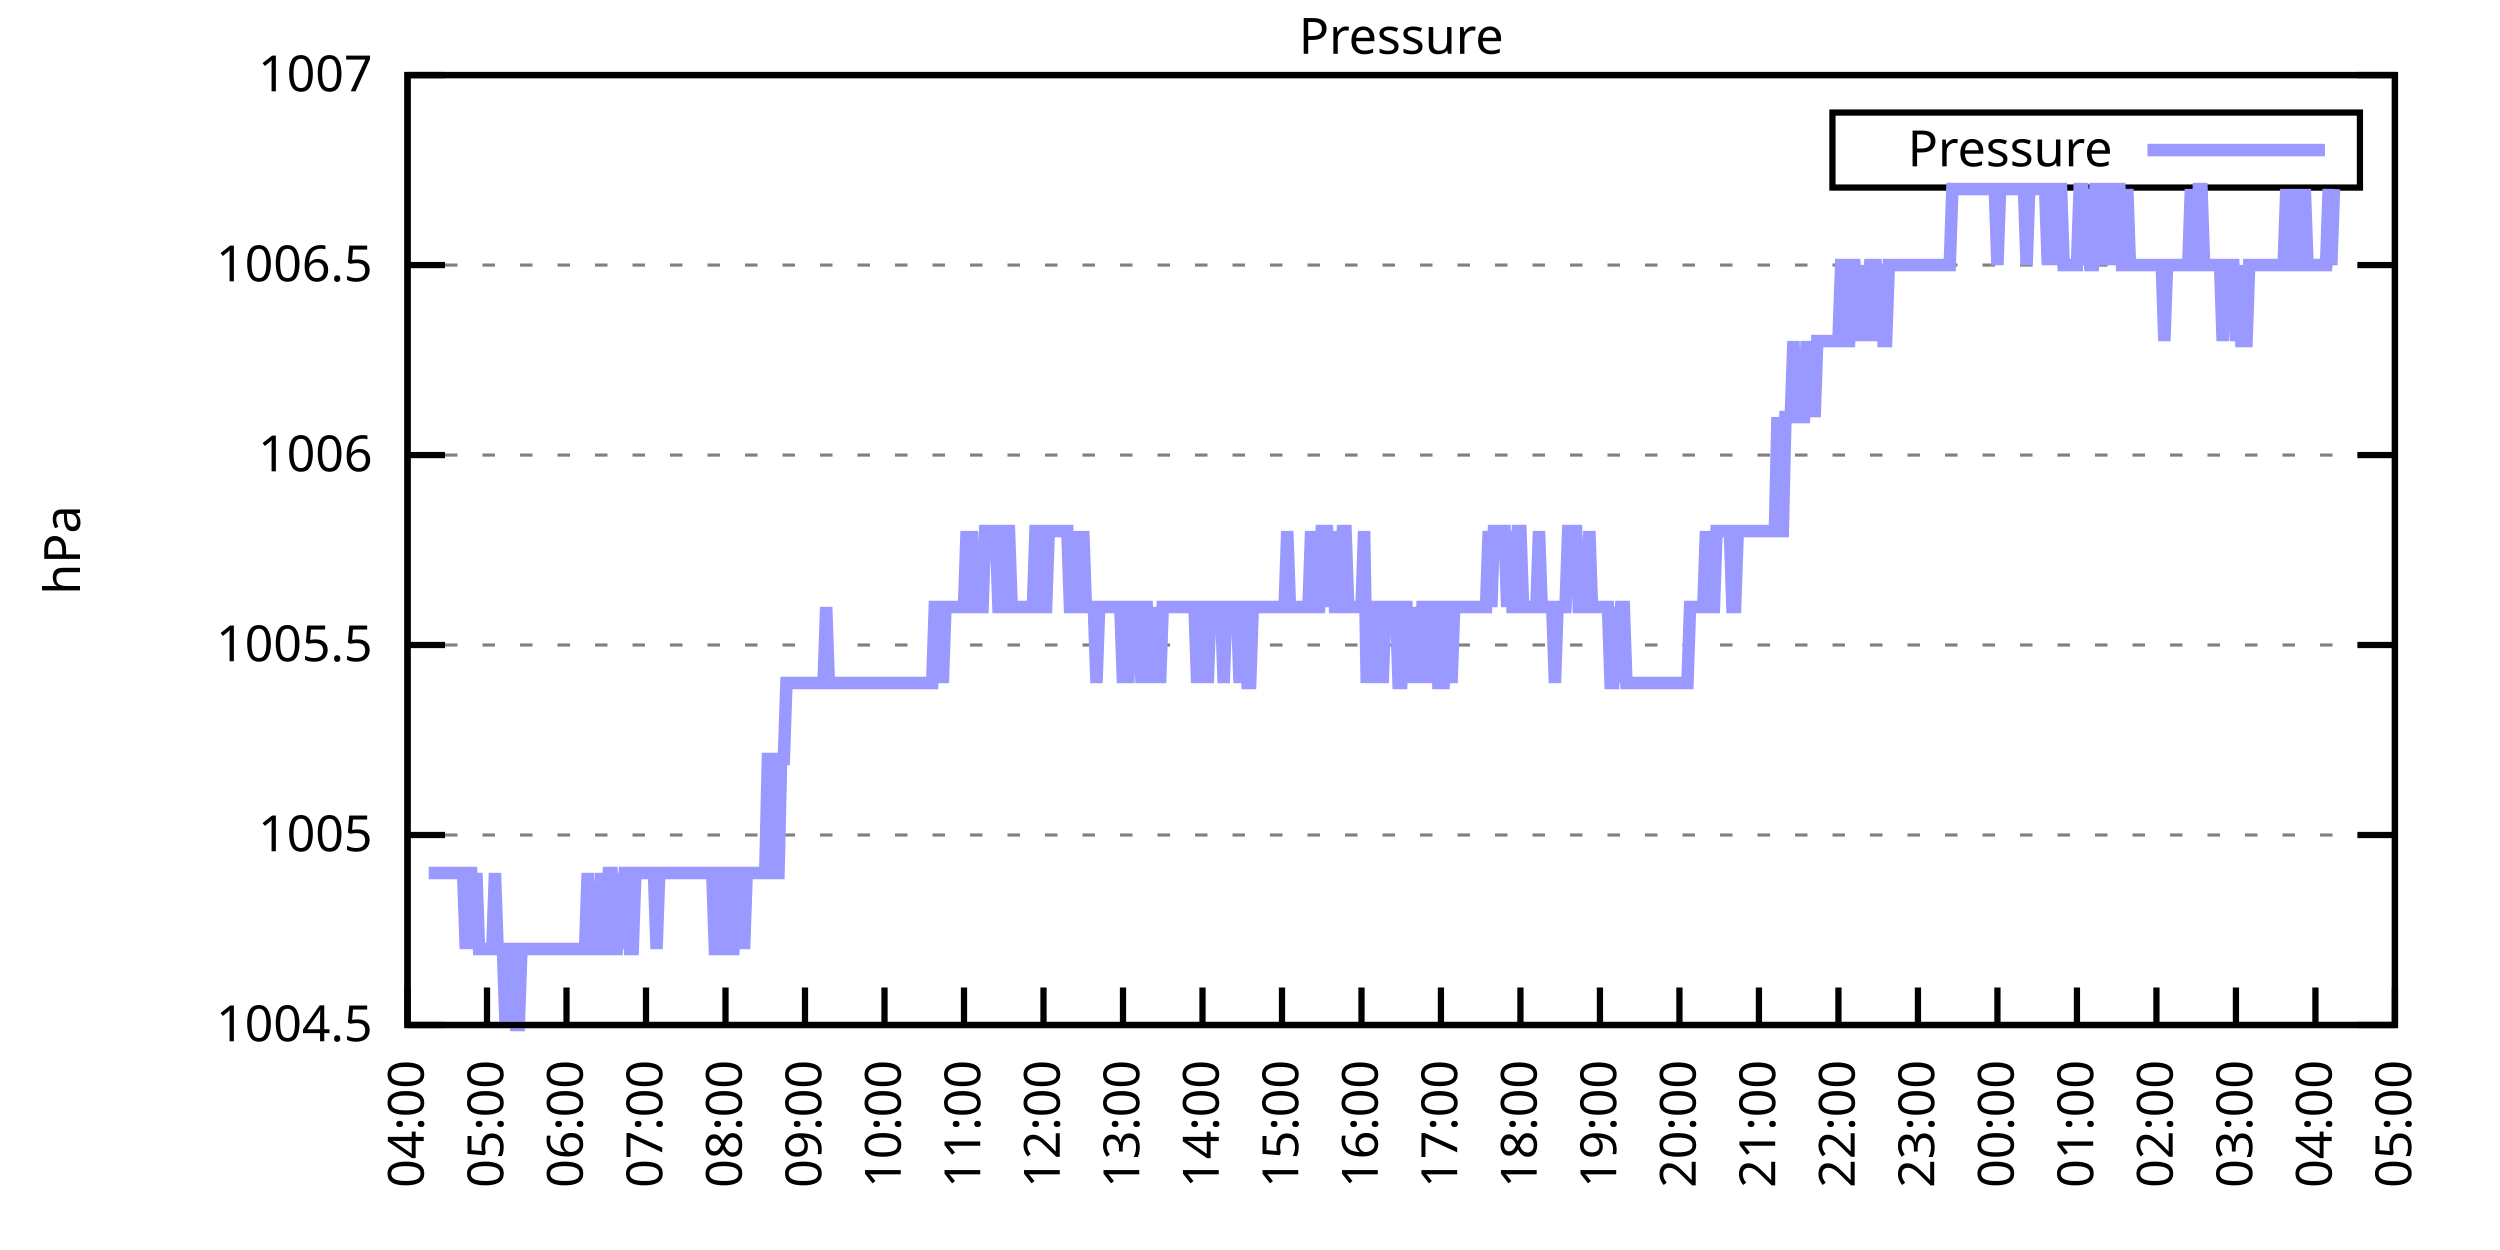
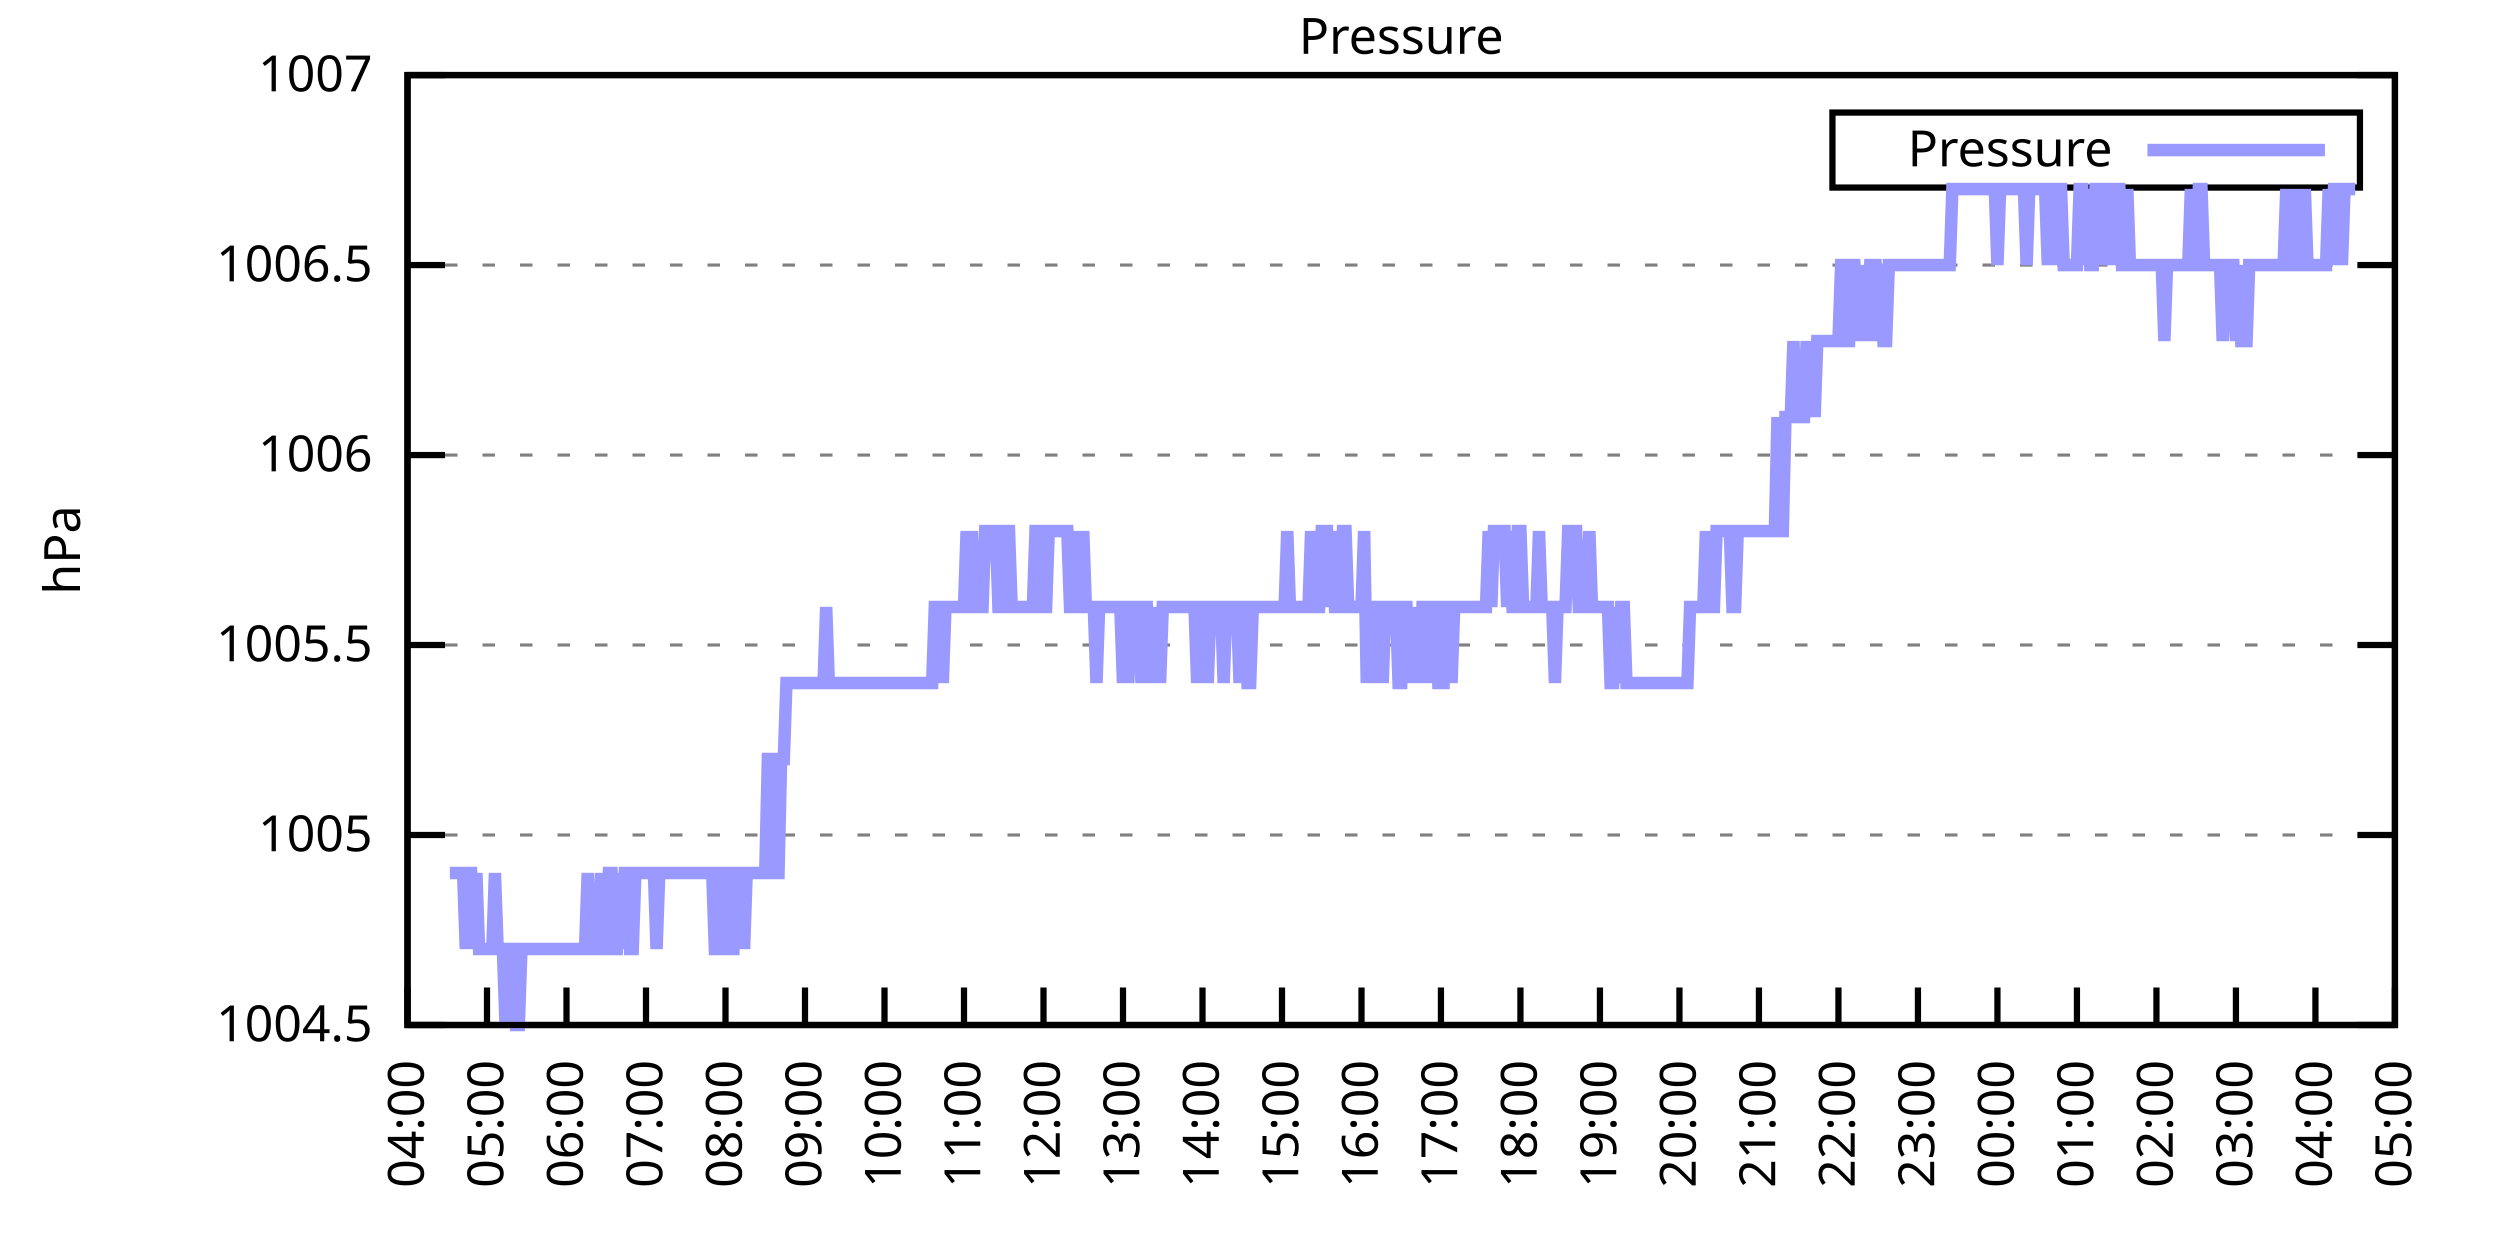
<svg xmlns="http://www.w3.org/2000/svg" xmlns:xlink="http://www.w3.org/1999/xlink" width="400" height="200" viewBox="0 0 400 200">
  <g id="gnuplot_canvas">
    <rect x="0" y="0" width="400" height="200" fill="none" />
    <defs>
      <circle id="gpDot" r="0.5" stroke-width="0.5" stroke="currentColor" />
      <path id="gpPt0" stroke-width="0.333" stroke="currentColor" d="M-1,0 h2 M0,-1 v2" />
      <path id="gpPt1" stroke-width="0.333" stroke="currentColor" d="M-1,-1 L1,1 M1,-1 L-1,1" />
      <path id="gpPt2" stroke-width="0.333" stroke="currentColor" d="M-1,0 L1,0 M0,-1 L0,1 M-1,-1 L1,1 M-1,1 L1,-1" />
      <rect id="gpPt3" stroke-width="0.333" stroke="currentColor" x="-1" y="-1" width="2" height="2" />
      <rect id="gpPt4" stroke-width="0.333" stroke="currentColor" fill="currentColor" x="-1" y="-1" width="2" height="2" />
      <circle id="gpPt5" stroke-width="0.333" stroke="currentColor" cx="0" cy="0" r="1" />
      <use xlink:href="#gpPt5" id="gpPt6" fill="currentColor" stroke="none" />
      <path id="gpPt7" stroke-width="0.333" stroke="currentColor" d="M0,-1.33 L-1.33,0.67 L1.33,0.67 z" />
      <use xlink:href="#gpPt7" id="gpPt8" fill="currentColor" stroke="none" />
      <use xlink:href="#gpPt7" id="gpPt9" stroke="currentColor" transform="rotate(180)" />
      <use xlink:href="#gpPt9" id="gpPt10" fill="currentColor" stroke="none" />
      <use xlink:href="#gpPt3" id="gpPt11" stroke="currentColor" transform="rotate(45)" />
      <use xlink:href="#gpPt11" id="gpPt12" fill="currentColor" stroke="none" />
      <path id="gpPt13" stroke-width="0.333" stroke="currentColor" d="M0,1.330 L1.265,0.411 L0.782,-1.067 L-0.782,-1.076 L-1.265,0.411 z" />
      <use xlink:href="#gpPt13" id="gpPt14" fill="currentColor" stroke="none" />
      <filter id="textbox" filterUnits="objectBoundingBox" x="0" y="0" height="1" width="1">
        <feFlood flood-color="white" flood-opacity="1" result="bgnd" />
        <feComposite in="SourceGraphic" in2="bgnd" operator="atop" />
      </filter>
      <filter id="greybox" filterUnits="objectBoundingBox" x="0" y="0" height="1" width="1">
        <feFlood flood-color="lightgrey" flood-opacity="1" result="grey" />
        <feComposite in="SourceGraphic" in2="grey" operator="atop" />
      </filter>
    </defs>
    <g fill="none" color="white" stroke="currentColor" stroke-width="1.00" stroke-linecap="butt" stroke-linejoin="miter">
</g>
    <g fill="none" color="black" stroke="currentColor" stroke-width="1.00" stroke-linecap="butt" stroke-linejoin="miter">
      <g stroke="none" shape-rendering="crispEdges">
        <polygon fill="rgb(255, 255, 255)" points="65.20,164.00 383.18,164.00 383.18,12.02 65.20,12.02 " />
      </g>
    </g>
    <g fill="none" color="black" stroke="currentColor" stroke-width="1.00" stroke-linecap="butt" stroke-linejoin="miter">
</g>
    <g fill="none" color="black" stroke="black" stroke-width="0.50" stroke-linecap="butt" stroke-linejoin="miter">
</g>
    <g fill="none" color="gray" stroke="currentColor" stroke-width="0.50" stroke-linecap="butt" stroke-linejoin="miter">
      <path stroke="gray" stroke-dasharray="2,4" class="gridline" d="M65.20,164.00 L383.19,164.00  " />
    </g>
    <g fill="none" color="gray" stroke="gray" stroke-width="1.00" stroke-linecap="butt" stroke-linejoin="miter">
</g>
    <g fill="none" color="black" stroke="currentColor" stroke-width="1.00" stroke-linecap="butt" stroke-linejoin="miter">
      <path stroke="black" d="M65.20,164.00 L71.20,164.00 M383.19,164.00 L377.19,164.00  " />
      <g transform="translate(59.60,166.60)" stroke="none" fill="black" font-family="Sans" font-size="8.00" text-anchor="end">
        <text>
          <tspan font-family="Sans"> 1004.5</tspan>
        </text>
      </g>
    </g>
    <g fill="none" color="black" stroke="currentColor" stroke-width="1.00" stroke-linecap="butt" stroke-linejoin="miter">
</g>
    <g fill="none" color="black" stroke="black" stroke-width="0.50" stroke-linecap="butt" stroke-linejoin="miter">
</g>
    <g fill="none" color="gray" stroke="currentColor" stroke-width="0.50" stroke-linecap="butt" stroke-linejoin="miter">
      <path stroke="gray" stroke-dasharray="2,4" class="gridline" d="M65.20,133.60 L383.19,133.60  " />
    </g>
    <g fill="none" color="gray" stroke="gray" stroke-width="1.00" stroke-linecap="butt" stroke-linejoin="miter">
</g>
    <g fill="none" color="black" stroke="currentColor" stroke-width="1.00" stroke-linecap="butt" stroke-linejoin="miter">
      <path stroke="black" d="M65.20,133.60 L71.20,133.60 M383.19,133.60 L377.19,133.60  " />
      <g transform="translate(59.60,136.20)" stroke="none" fill="black" font-family="Sans" font-size="8.00" text-anchor="end">
        <text>
          <tspan font-family="Sans"> 1005</tspan>
        </text>
      </g>
    </g>
    <g fill="none" color="black" stroke="currentColor" stroke-width="1.00" stroke-linecap="butt" stroke-linejoin="miter">
</g>
    <g fill="none" color="black" stroke="black" stroke-width="0.50" stroke-linecap="butt" stroke-linejoin="miter">
</g>
    <g fill="none" color="gray" stroke="currentColor" stroke-width="0.50" stroke-linecap="butt" stroke-linejoin="miter">
      <path stroke="gray" stroke-dasharray="2,4" class="gridline" d="M65.20,103.20 L383.19,103.20  " />
    </g>
    <g fill="none" color="gray" stroke="gray" stroke-width="1.00" stroke-linecap="butt" stroke-linejoin="miter">
</g>
    <g fill="none" color="black" stroke="currentColor" stroke-width="1.00" stroke-linecap="butt" stroke-linejoin="miter">
      <path stroke="black" d="M65.20,103.20 L71.20,103.20 M383.19,103.20 L377.19,103.20  " />
      <g transform="translate(59.60,105.80)" stroke="none" fill="black" font-family="Sans" font-size="8.00" text-anchor="end">
        <text>
          <tspan font-family="Sans"> 1005.5</tspan>
        </text>
      </g>
    </g>
    <g fill="none" color="black" stroke="currentColor" stroke-width="1.00" stroke-linecap="butt" stroke-linejoin="miter">
</g>
    <g fill="none" color="black" stroke="black" stroke-width="0.50" stroke-linecap="butt" stroke-linejoin="miter">
</g>
    <g fill="none" color="gray" stroke="currentColor" stroke-width="0.50" stroke-linecap="butt" stroke-linejoin="miter">
      <path stroke="gray" stroke-dasharray="2,4" class="gridline" d="M65.20,72.81 L383.19,72.81  " />
    </g>
    <g fill="none" color="gray" stroke="gray" stroke-width="1.00" stroke-linecap="butt" stroke-linejoin="miter">
</g>
    <g fill="none" color="black" stroke="currentColor" stroke-width="1.00" stroke-linecap="butt" stroke-linejoin="miter">
      <path stroke="black" d="M65.20,72.81 L71.20,72.81 M383.19,72.81 L377.19,72.81  " />
      <g transform="translate(59.60,75.41)" stroke="none" fill="black" font-family="Sans" font-size="8.00" text-anchor="end">
        <text>
          <tspan font-family="Sans"> 1006</tspan>
        </text>
      </g>
    </g>
    <g fill="none" color="black" stroke="currentColor" stroke-width="1.00" stroke-linecap="butt" stroke-linejoin="miter">
</g>
    <g fill="none" color="black" stroke="black" stroke-width="0.50" stroke-linecap="butt" stroke-linejoin="miter">
</g>
    <g fill="none" color="gray" stroke="currentColor" stroke-width="0.50" stroke-linecap="butt" stroke-linejoin="miter">
      <path stroke="gray" stroke-dasharray="2,4" class="gridline" d="M65.20,42.41 L383.19,42.41  " />
    </g>
    <g fill="none" color="gray" stroke="gray" stroke-width="1.00" stroke-linecap="butt" stroke-linejoin="miter">
</g>
    <g fill="none" color="black" stroke="currentColor" stroke-width="1.00" stroke-linecap="butt" stroke-linejoin="miter">
      <path stroke="black" d="M65.20,42.41 L71.20,42.41 M383.19,42.41 L377.19,42.41  " />
      <g transform="translate(59.60,45.01)" stroke="none" fill="black" font-family="Sans" font-size="8.00" text-anchor="end">
        <text>
          <tspan font-family="Sans"> 1006.5</tspan>
        </text>
      </g>
    </g>
    <g fill="none" color="black" stroke="currentColor" stroke-width="1.00" stroke-linecap="butt" stroke-linejoin="miter">
</g>
    <g fill="none" color="black" stroke="black" stroke-width="0.50" stroke-linecap="butt" stroke-linejoin="miter">
</g>
    <g fill="none" color="gray" stroke="currentColor" stroke-width="0.50" stroke-linecap="butt" stroke-linejoin="miter">
      <path stroke="gray" stroke-dasharray="2,4" class="gridline" d="M65.20,12.01 L383.19,12.01  " />
    </g>
    <g fill="none" color="gray" stroke="gray" stroke-width="1.00" stroke-linecap="butt" stroke-linejoin="miter">
</g>
    <g fill="none" color="black" stroke="currentColor" stroke-width="1.00" stroke-linecap="butt" stroke-linejoin="miter">
      <path stroke="black" d="M65.20,12.01 L71.20,12.01 M383.19,12.01 L377.19,12.01  " />
      <g transform="translate(59.60,14.61)" stroke="none" fill="black" font-family="Sans" font-size="8.00" text-anchor="end">
        <text>
          <tspan font-family="Sans"> 1007</tspan>
        </text>
      </g>
    </g>
    <g fill="none" color="black" stroke="currentColor" stroke-width="1.00" stroke-linecap="butt" stroke-linejoin="miter">
      <path stroke="black" d="M65.20,164.00 L65.20,158.00  " />
      <g transform="translate(67.80,169.60) rotate(270.00)" stroke="none" fill="black" font-family="Sans" font-size="8.00" text-anchor="end">
        <text>
          <tspan font-family="Sans">04:00</tspan>
        </text>
      </g>
    </g>
    <g fill="none" color="black" stroke="currentColor" stroke-width="1.00" stroke-linecap="butt" stroke-linejoin="miter">
      <path stroke="black" d="M77.92,164.00 L77.92,158.00  " />
      <g transform="translate(80.52,169.60) rotate(270.00)" stroke="none" fill="black" font-family="Sans" font-size="8.00" text-anchor="end">
        <text>
          <tspan font-family="Sans">05:00</tspan>
        </text>
      </g>
    </g>
    <g fill="none" color="black" stroke="currentColor" stroke-width="1.00" stroke-linecap="butt" stroke-linejoin="miter">
      <path stroke="black" d="M90.64,164.00 L90.64,158.00  " />
      <g transform="translate(93.24,169.60) rotate(270.00)" stroke="none" fill="black" font-family="Sans" font-size="8.00" text-anchor="end">
        <text>
          <tspan font-family="Sans">06:00</tspan>
        </text>
      </g>
    </g>
    <g fill="none" color="black" stroke="currentColor" stroke-width="1.00" stroke-linecap="butt" stroke-linejoin="miter">
      <path stroke="black" d="M103.36,164.00 L103.36,158.00  " />
      <g transform="translate(105.96,169.60) rotate(270.00)" stroke="none" fill="black" font-family="Sans" font-size="8.00" text-anchor="end">
        <text>
          <tspan font-family="Sans">07:00</tspan>
        </text>
      </g>
    </g>
    <g fill="none" color="black" stroke="currentColor" stroke-width="1.00" stroke-linecap="butt" stroke-linejoin="miter">
      <path stroke="black" d="M116.08,164.00 L116.08,158.00  " />
      <g transform="translate(118.68,169.60) rotate(270.00)" stroke="none" fill="black" font-family="Sans" font-size="8.00" text-anchor="end">
        <text>
          <tspan font-family="Sans">08:00</tspan>
        </text>
      </g>
    </g>
    <g fill="none" color="black" stroke="currentColor" stroke-width="1.00" stroke-linecap="butt" stroke-linejoin="miter">
      <path stroke="black" d="M128.80,164.00 L128.80,158.00  " />
      <g transform="translate(131.40,169.60) rotate(270.00)" stroke="none" fill="black" font-family="Sans" font-size="8.00" text-anchor="end">
        <text>
          <tspan font-family="Sans">09:00</tspan>
        </text>
      </g>
    </g>
    <g fill="none" color="black" stroke="currentColor" stroke-width="1.00" stroke-linecap="butt" stroke-linejoin="miter">
      <path stroke="black" d="M141.52,164.00 L141.52,158.00  " />
      <g transform="translate(144.12,169.60) rotate(270.00)" stroke="none" fill="black" font-family="Sans" font-size="8.00" text-anchor="end">
        <text>
          <tspan font-family="Sans">10:00</tspan>
        </text>
      </g>
    </g>
    <g fill="none" color="black" stroke="currentColor" stroke-width="1.00" stroke-linecap="butt" stroke-linejoin="miter">
      <path stroke="black" d="M154.24,164.00 L154.24,158.00  " />
      <g transform="translate(156.84,169.60) rotate(270.00)" stroke="none" fill="black" font-family="Sans" font-size="8.00" text-anchor="end">
        <text>
          <tspan font-family="Sans">11:00</tspan>
        </text>
      </g>
    </g>
    <g fill="none" color="black" stroke="currentColor" stroke-width="1.00" stroke-linecap="butt" stroke-linejoin="miter">
      <path stroke="black" d="M166.96,164.00 L166.96,158.00  " />
      <g transform="translate(169.56,169.60) rotate(270.00)" stroke="none" fill="black" font-family="Sans" font-size="8.00" text-anchor="end">
        <text>
          <tspan font-family="Sans">12:00</tspan>
        </text>
      </g>
    </g>
    <g fill="none" color="black" stroke="currentColor" stroke-width="1.00" stroke-linecap="butt" stroke-linejoin="miter">
      <path stroke="black" d="M179.68,164.00 L179.68,158.00  " />
      <g transform="translate(182.28,169.60) rotate(270.00)" stroke="none" fill="black" font-family="Sans" font-size="8.00" text-anchor="end">
        <text>
          <tspan font-family="Sans">13:00</tspan>
        </text>
      </g>
    </g>
    <g fill="none" color="black" stroke="currentColor" stroke-width="1.00" stroke-linecap="butt" stroke-linejoin="miter">
      <path stroke="black" d="M192.40,164.00 L192.40,158.00  " />
      <g transform="translate(195.00,169.60) rotate(270.00)" stroke="none" fill="black" font-family="Sans" font-size="8.00" text-anchor="end">
        <text>
          <tspan font-family="Sans">14:00</tspan>
        </text>
      </g>
    </g>
    <g fill="none" color="black" stroke="currentColor" stroke-width="1.00" stroke-linecap="butt" stroke-linejoin="miter">
      <path stroke="black" d="M205.12,164.00 L205.12,158.00  " />
      <g transform="translate(207.72,169.60) rotate(270.00)" stroke="none" fill="black" font-family="Sans" font-size="8.00" text-anchor="end">
        <text>
          <tspan font-family="Sans">15:00</tspan>
        </text>
      </g>
    </g>
    <g fill="none" color="black" stroke="currentColor" stroke-width="1.00" stroke-linecap="butt" stroke-linejoin="miter">
      <path stroke="black" d="M217.84,164.00 L217.84,158.00  " />
      <g transform="translate(220.44,169.60) rotate(270.00)" stroke="none" fill="black" font-family="Sans" font-size="8.00" text-anchor="end">
        <text>
          <tspan font-family="Sans">16:00</tspan>
        </text>
      </g>
    </g>
    <g fill="none" color="black" stroke="currentColor" stroke-width="1.00" stroke-linecap="butt" stroke-linejoin="miter">
      <path stroke="black" d="M230.55,164.00 L230.55,158.00  " />
      <g transform="translate(233.15,169.60) rotate(270.00)" stroke="none" fill="black" font-family="Sans" font-size="8.00" text-anchor="end">
        <text>
          <tspan font-family="Sans">17:00</tspan>
        </text>
      </g>
    </g>
    <g fill="none" color="black" stroke="currentColor" stroke-width="1.00" stroke-linecap="butt" stroke-linejoin="miter">
      <path stroke="black" d="M243.27,164.00 L243.27,158.00  " />
      <g transform="translate(245.87,169.60) rotate(270.00)" stroke="none" fill="black" font-family="Sans" font-size="8.00" text-anchor="end">
        <text>
          <tspan font-family="Sans">18:00</tspan>
        </text>
      </g>
    </g>
    <g fill="none" color="black" stroke="currentColor" stroke-width="1.00" stroke-linecap="butt" stroke-linejoin="miter">
      <path stroke="black" d="M255.99,164.00 L255.99,158.00  " />
      <g transform="translate(258.59,169.60) rotate(270.00)" stroke="none" fill="black" font-family="Sans" font-size="8.00" text-anchor="end">
        <text>
          <tspan font-family="Sans">19:00</tspan>
        </text>
      </g>
    </g>
    <g fill="none" color="black" stroke="currentColor" stroke-width="1.00" stroke-linecap="butt" stroke-linejoin="miter">
      <path stroke="black" d="M268.71,164.00 L268.71,158.00  " />
      <g transform="translate(271.31,169.60) rotate(270.00)" stroke="none" fill="black" font-family="Sans" font-size="8.00" text-anchor="end">
        <text>
          <tspan font-family="Sans">20:00</tspan>
        </text>
      </g>
    </g>
    <g fill="none" color="black" stroke="currentColor" stroke-width="1.00" stroke-linecap="butt" stroke-linejoin="miter">
      <path stroke="black" d="M281.43,164.00 L281.43,158.00  " />
      <g transform="translate(284.03,169.60) rotate(270.00)" stroke="none" fill="black" font-family="Sans" font-size="8.00" text-anchor="end">
        <text>
          <tspan font-family="Sans">21:00</tspan>
        </text>
      </g>
    </g>
    <g fill="none" color="black" stroke="currentColor" stroke-width="1.00" stroke-linecap="butt" stroke-linejoin="miter">
      <path stroke="black" d="M294.15,164.00 L294.15,158.00  " />
      <g transform="translate(296.75,169.60) rotate(270.00)" stroke="none" fill="black" font-family="Sans" font-size="8.00" text-anchor="end">
        <text>
          <tspan font-family="Sans">22:00</tspan>
        </text>
      </g>
    </g>
    <g fill="none" color="black" stroke="currentColor" stroke-width="1.00" stroke-linecap="butt" stroke-linejoin="miter">
      <path stroke="black" d="M306.87,164.00 L306.87,158.00  " />
      <g transform="translate(309.47,169.60) rotate(270.00)" stroke="none" fill="black" font-family="Sans" font-size="8.00" text-anchor="end">
        <text>
          <tspan font-family="Sans">23:00</tspan>
        </text>
      </g>
    </g>
    <g fill="none" color="black" stroke="currentColor" stroke-width="1.00" stroke-linecap="butt" stroke-linejoin="miter">
      <path stroke="black" d="M319.59,164.00 L319.59,158.00  " />
      <g transform="translate(322.19,169.60) rotate(270.00)" stroke="none" fill="black" font-family="Sans" font-size="8.00" text-anchor="end">
        <text>
          <tspan font-family="Sans">00:00</tspan>
        </text>
      </g>
    </g>
    <g fill="none" color="black" stroke="currentColor" stroke-width="1.00" stroke-linecap="butt" stroke-linejoin="miter">
      <path stroke="black" d="M332.31,164.00 L332.31,158.00  " />
      <g transform="translate(334.91,169.60) rotate(270.00)" stroke="none" fill="black" font-family="Sans" font-size="8.00" text-anchor="end">
        <text>
          <tspan font-family="Sans">01:00</tspan>
        </text>
      </g>
    </g>
    <g fill="none" color="black" stroke="currentColor" stroke-width="1.00" stroke-linecap="butt" stroke-linejoin="miter">
      <path stroke="black" d="M345.03,164.00 L345.03,158.00  " />
      <g transform="translate(347.63,169.60) rotate(270.00)" stroke="none" fill="black" font-family="Sans" font-size="8.00" text-anchor="end">
        <text>
          <tspan font-family="Sans">02:00</tspan>
        </text>
      </g>
    </g>
    <g fill="none" color="black" stroke="currentColor" stroke-width="1.00" stroke-linecap="butt" stroke-linejoin="miter">
      <path stroke="black" d="M357.75,164.00 L357.75,158.00  " />
      <g transform="translate(360.35,169.60) rotate(270.00)" stroke="none" fill="black" font-family="Sans" font-size="8.00" text-anchor="end">
        <text>
          <tspan font-family="Sans">03:00</tspan>
        </text>
      </g>
    </g>
    <g fill="none" color="black" stroke="currentColor" stroke-width="1.00" stroke-linecap="butt" stroke-linejoin="miter">
      <path stroke="black" d="M370.47,164.00 L370.47,158.00  " />
      <g transform="translate(373.07,169.60) rotate(270.00)" stroke="none" fill="black" font-family="Sans" font-size="8.00" text-anchor="end">
        <text>
          <tspan font-family="Sans">04:00</tspan>
        </text>
      </g>
    </g>
    <g fill="none" color="black" stroke="currentColor" stroke-width="1.00" stroke-linecap="butt" stroke-linejoin="miter">
      <path stroke="black" d="M383.19,164.00 L383.19,158.00  " />
      <g transform="translate(385.79,169.60) rotate(270.00)" stroke="none" fill="black" font-family="Sans" font-size="8.00" text-anchor="end">
        <text>
          <tspan font-family="Sans">05:00</tspan>
        </text>
      </g>
    </g>
    <g fill="none" color="black" stroke="currentColor" stroke-width="1.00" stroke-linecap="butt" stroke-linejoin="miter">
</g>
    <g fill="none" color="black" stroke="currentColor" stroke-width="1.00" stroke-linecap="butt" stroke-linejoin="miter">
      <path stroke="black" d="M65.20,12.01 L65.20,164.00 L383.19,164.00 L383.19,12.01 L65.20,12.01 Z  " />
    </g>
    <g fill="none" color="black" stroke="currentColor" stroke-width="1.00" stroke-linecap="butt" stroke-linejoin="miter">
</g>
    <g fill="none" color="black" stroke="currentColor" stroke-width="1.00" stroke-linecap="butt" stroke-linejoin="miter">
      <path stroke="black" d="M293.19,30.01 L293.19,18.01 L377.59,18.01 L377.59,30.01 L293.19,30.01 Z  " />
    </g>
    <g id="Pressure_plot_1">
      <g fill="none" color="white" stroke="black" stroke-width="2.00" stroke-linecap="butt" stroke-linejoin="miter">
</g>
      <g fill="none" color="black" stroke="currentColor" stroke-width="2.00" stroke-linecap="butt" stroke-linejoin="miter">
        <g transform="translate(337.99,26.61)" stroke="none" fill="black" font-family="Sans" font-size="8.00" text-anchor="end">
          <text>
            <tspan font-family="Sans">Pressure</tspan>
          </text>
        </g>
      </g>
      <g fill="none" color="black" stroke="currentColor" stroke-width="2.00" stroke-linecap="butt" stroke-linejoin="miter">
-         <path stroke="rgb(153, 153, 255)" d="M343.59,24.01 L371.99,24.01 M68.59,139.68 L69.02,139.68 L69.44,139.68 L69.86,139.68 L70.29,139.68 L70.71,139.68   L71.14,139.68 L71.56,139.68 L71.98,139.68 L72.41,139.68 L72.83,139.68 L73.26,139.68 L73.68,139.68 L74.10,139.68   L74.53,151.84 L74.95,139.68 L75.38,139.68 L75.80,151.84 L76.22,139.68 L76.65,151.84 L77.07,151.84 L77.50,151.84   L77.92,151.84 L78.34,151.84 L78.77,151.84 L79.19,139.68 L79.62,151.84 L80.04,151.84 L80.46,151.84 L80.89,164.00   L81.31,151.84 L81.74,151.84 L82.16,151.84 L82.58,164.00 L83.01,164.00 L83.43,151.84 L83.86,151.84 L84.28,151.84   L84.70,151.84 L85.13,151.84 L85.55,151.84 L85.98,151.84 L86.40,151.84 L86.82,151.84 L87.25,151.84 L87.67,151.84   L88.10,151.84 L88.52,151.84 L88.94,151.84 L89.37,151.84 L89.79,151.84 L90.22,151.84 L90.64,151.84 L91.06,151.84   L91.49,151.84 L91.91,151.84 L92.34,151.84 L92.76,151.84 L93.18,151.84 L93.61,151.84 L94.03,139.68 L94.46,151.84   L94.88,151.84 L95.30,151.84 L95.73,151.84 L96.15,139.68 L96.58,151.84 L97.00,151.84 L97.42,139.68 L97.85,139.68   L98.27,151.84 L98.69,151.84 L99.12,139.68 L99.54,151.84 L99.97,139.68 L100.39,139.68 L100.81,151.84 L101.24,151.84   L101.66,139.68 L102.09,139.68 L102.51,139.68 L102.93,139.68 L103.36,139.68 L103.78,139.68 L104.21,139.68 L104.63,139.68   L105.05,151.84 L105.48,139.68 L105.90,139.68 L106.33,139.68 L106.75,139.68 L107.17,139.68 L107.60,139.68 L108.02,139.68   L108.45,139.68 L108.87,139.68 L109.29,139.68 L109.72,139.68 L110.14,139.68 L110.57,139.68 L110.99,139.68 L111.41,139.68   L111.84,139.68 L112.26,139.68 L112.69,139.68 L113.11,139.68 L113.53,139.68 L113.96,139.68 L114.38,151.84 L114.81,151.84   L115.23,151.84 L115.65,139.68 L116.08,139.68 L116.50,139.68 L116.93,151.84 L117.35,151.84 L117.77,139.68 L118.20,139.68   L118.62,139.68 L119.05,151.84 L119.47,139.68 L119.89,139.68 L120.32,139.68 L120.74,139.68 L121.17,139.68 L121.59,139.68   L122.01,139.68 L122.44,139.68 L122.86,121.44 L123.29,121.44 L123.71,139.68 L124.13,139.68 L124.56,139.68 L124.98,121.44   L125.41,121.44 L125.83,109.28 L126.25,109.28 L126.68,109.28 L127.10,109.28 L127.53,109.28 L127.95,109.28 L128.37,109.28   L128.80,109.28 L129.22,109.28 L129.65,109.28 L130.07,109.28 L130.49,109.28 L130.92,109.28 L131.34,109.28 L131.77,109.28   L132.19,97.12 L132.61,109.28 L133.04,109.28 L133.46,109.28 L133.89,109.28 L134.31,109.28 L134.73,109.28 L135.16,109.28   L135.58,109.28 L136.01,109.28 L136.43,109.28 L136.85,109.28 L137.28,109.28 L137.70,109.28 L138.13,109.28 L138.55,109.28   L138.97,109.28 L139.40,109.28 L139.82,109.28 L140.25,109.28 L140.67,109.28 L141.09,109.28 L141.52,109.28 L142.37,109.28   L142.79,109.28 L143.21,109.28 L143.64,109.28 L144.06,109.28 L144.49,109.28 L144.91,109.28 L145.33,109.28 L145.76,109.28   L146.18,109.28 L146.61,109.28 L147.03,109.28 L147.45,109.28 L147.88,109.28 L148.30,109.28 L148.73,109.28 L149.15,109.28   L149.57,97.12 L150.00,97.12 L150.42,97.12 L150.85,109.28 L151.27,97.12 L151.69,97.12 L152.12,97.12 L152.54,97.12   L152.97,97.12 L153.39,97.12 L153.81,97.12 L154.24,97.12 L154.66,84.97 L155.09,97.12 L155.51,84.97 L155.93,97.12   L156.36,97.12 L156.78,97.12 L157.21,97.12 L157.63,84.97 L158.05,84.97 L158.48,84.97 L158.90,84.97 L159.33,84.97   L159.75,97.12 L160.17,97.12 L160.60,84.97 L161.02,84.97 L161.44,84.97 L161.87,97.12 L162.29,97.12 L162.72,97.12   L163.14,97.12 L163.56,97.12 L163.99,97.12 L164.41,97.12 L164.84,97.12 L165.26,97.12 L165.68,84.97 L166.11,84.97   L166.53,97.12 L166.96,97.12 L167.38,97.12 L167.80,84.97 L168.23,84.97 L168.65,84.97 L169.08,84.97 L169.50,84.97   L169.92,84.97 L170.35,84.97 L170.77,84.97 L171.20,97.12 L171.62,97.12 L172.04,97.12 L172.47,84.97 L172.89,97.12   L173.32,84.97 L173.74,97.12 L174.16,97.12 L174.59,97.12 L175.01,97.12 L175.44,109.28 L175.86,97.12 L176.28,97.12   L176.71,97.12 L177.13,97.12 L177.56,97.12 L177.98,97.12 L178.40,97.12 L178.83,97.12 L179.25,97.12 L179.68,109.28   L180.10,97.12 L180.52,109.28 L180.95,97.12 L181.37,97.12 L181.80,97.12 L182.22,97.12 L182.64,109.28 L183.07,97.12   L183.49,97.12 L183.92,109.28 L184.34,97.12 L184.76,109.28 L185.19,97.12 L185.61,109.28 L186.04,97.12 L186.46,97.12   L186.88,97.12 L187.31,97.12 L187.73,97.12 L188.16,97.12 L188.58,97.12 L189.00,97.12 L189.43,97.12 L189.85,97.12   L190.28,97.12 L190.70,97.12 L191.12,97.12 L191.55,109.28 L191.97,97.12 L192.40,97.12 L192.82,97.12 L193.24,109.28   L193.67,97.12 L194.09,97.12 L194.52,97.12 L194.94,97.12 L195.36,97.12 L195.79,109.28 L196.21,97.12 L196.64,97.12   L197.06,97.12 L197.48,97.12 L197.91,97.12 L198.33,109.28 L198.76,97.12 L199.18,97.12 L199.60,109.28 L200.03,109.28   L200.45,97.12 L200.88,97.12 L201.30,97.12 L201.72,97.12 L202.15,97.12 L202.57,97.12 L203.00,97.12 L203.42,97.12   L203.84,97.12 L204.27,97.12 L204.69,97.12 L205.12,97.12 L205.54,97.12 L205.96,84.97 L206.39,97.12 L206.81,97.12   L207.24,97.12 L207.66,97.12 L208.08,97.12 L208.51,97.12 L208.93,97.12 L209.36,97.12 L209.78,84.97 L210.20,97.12   L210.63,97.12 L211.05,97.12 L211.48,84.97 L211.90,84.97 L212.32,84.97 L212.75,97.12 L213.17,84.97 L213.60,97.12   L214.02,97.12 L214.44,97.12 L214.87,84.97 L215.29,84.97 L215.72,97.12 L216.14,97.12 L216.56,97.12 L216.99,97.12   L217.41,97.12 L217.84,97.12 L218.26,84.97 L218.68,109.28 L219.11,97.12 L219.53,109.28 L219.96,97.12 L220.38,97.12   L220.80,97.12 L221.23,109.28 L221.65,97.12 L222.08,97.12 L222.50,97.12 L222.92,97.12 L223.35,97.12 L223.77,109.28   L224.20,109.28 L224.62,97.12 L225.04,97.12 L225.47,109.28 L225.89,97.12 L226.31,109.28 L226.74,97.12 L227.16,109.28   L227.59,97.12 L228.01,97.12 L228.43,97.12 L228.86,109.28 L229.28,97.12 L229.71,97.12 L230.13,109.28 L230.55,109.28   L230.98,109.28 L231.40,97.12 L231.83,97.12 L232.25,109.28 L232.67,97.12 L233.10,97.12 L233.52,97.12 L233.95,97.12   L234.37,97.12 L234.79,97.12 L235.22,97.12 L235.64,97.12 L236.07,97.12 L236.49,97.12 L236.91,97.12 L237.34,97.12   L237.76,97.12 L238.19,84.97 L238.61,97.12 L239.03,84.97 L239.46,84.97 L239.88,84.97 L240.31,84.97 L240.73,84.97   L241.15,97.12 L241.58,84.97 L242.00,97.12 L242.43,97.12 L242.85,84.97 L243.27,84.97 L243.70,97.12 L244.12,97.12   L244.55,97.12 L244.97,97.12 L245.39,97.12 L245.82,97.12 L246.24,84.97 L246.67,97.12 L247.09,97.12 L247.51,97.12   L247.94,97.12 L248.36,97.12 L248.79,109.28 L249.21,97.12 L249.63,97.12 L250.06,97.12 L250.48,97.12 L250.91,84.97   L251.33,84.97 L251.75,84.97 L252.18,84.97 L252.60,97.12 L253.03,97.12 L253.45,97.12 L253.87,97.12 L254.30,84.97   L254.72,97.12 L255.15,97.12 L255.57,97.12 L255.99,97.12 L256.42,97.12 L256.84,97.12 L257.27,97.12 L257.69,109.28   L258.11,109.28 L258.54,97.12 L258.96,109.28 L259.39,97.12 L259.81,97.12 L260.23,109.28 L260.66,109.28 L261.08,109.28   L261.51,109.28 L261.93,109.28 L262.35,109.28 L262.78,109.28 L263.20,109.28 L263.63,109.28 L264.05,109.28 L264.47,109.28   L264.90,109.28 L265.32,109.28 L265.75,109.28 L266.17,109.28 L266.59,109.28 L267.02,109.28 L267.44,109.28 L267.87,109.28   L268.29,109.28 L268.71,109.28 L269.14,109.28 L269.56,109.28 L269.99,109.28 L270.41,97.12 L270.83,97.12 L271.26,97.12   L271.68,97.12 L272.11,97.12 L272.53,97.12 L272.95,84.97 L273.38,97.12 L273.80,97.12 L274.23,97.12 L274.65,84.97   L275.07,84.97 L275.50,84.97 L275.92,84.97 L276.35,84.97 L276.77,84.97 L277.19,97.12 L277.62,97.12 L278.04,84.97   L278.47,84.97 L278.89,84.97 L279.31,84.97 L279.74,84.97 L280.16,84.97 L280.59,84.97 L281.01,84.97 L281.43,84.97   L281.86,84.97 L282.28,84.97 L282.71,84.97 L283.13,84.97 L283.55,84.97 L283.98,84.97 L284.40,66.73 L284.83,84.97   L285.25,84.97 L285.67,66.73 L286.10,66.73 L286.52,66.73 L286.95,54.57 L287.37,66.73 L287.79,66.73 L288.22,66.73   L288.64,66.73 L289.06,54.57 L289.49,66.73 L289.91,54.57 L290.34,66.73 L290.76,54.57 L291.18,54.57 L291.61,54.57   L292.03,54.57 L292.46,54.57 L292.88,54.57 L293.30,54.57 L293.73,54.57 L294.15,54.57 L294.58,42.41 L295.00,42.41   L295.42,54.57 L295.85,54.57 L296.27,42.41 L296.70,42.41 L297.12,54.57 L297.54,42.41 L297.97,54.57 L298.39,42.41   L298.82,54.57 L299.24,42.41 L299.66,42.41 L300.09,42.41 L300.51,54.57 L300.94,42.41 L301.36,54.57 L301.78,54.57   L302.21,42.41 L302.63,42.41 L303.06,42.41 L303.48,42.41 L303.90,42.41 L304.33,42.41 L304.75,42.41 L305.18,42.41   L305.60,42.41 L306.02,42.41 L306.45,42.41 L306.87,42.41 L307.30,42.41 L307.72,42.41 L308.14,42.41 L308.57,42.41   L308.99,42.41 L309.42,42.41 L309.84,42.41 L310.26,42.41 L310.69,42.41 L311.11,42.41 L311.54,42.41 L311.96,42.41   L312.38,30.25 L312.81,30.25 L313.23,30.25 L313.66,30.25 L314.08,30.25 L314.50,30.25 L314.93,30.25 L315.35,30.25   L315.78,30.25 L316.20,30.25 L316.62,30.25 L317.05,30.25 L317.47,30.25 L317.90,30.25 L318.32,30.25 L318.74,30.25   L319.17,30.25 L319.59,42.41 L320.02,30.25 L320.44,30.25 L320.86,30.25 L321.29,30.25 L321.71,30.25 L322.14,30.25   L322.56,30.25 L322.98,30.25 L323.41,30.25 L323.83,30.25 L324.26,42.41 L324.68,30.25 L325.10,30.25 L325.53,30.25   L325.95,30.25 L326.38,30.25 L326.80,30.25 L327.22,30.25 L327.65,42.41 L328.07,30.25 L328.50,42.41 L328.92,30.25   L329.34,30.25 L329.77,30.25 L330.19,42.41 L330.62,42.41 L331.04,42.41 L331.46,42.41 L331.89,42.41 L332.31,42.41   L332.74,30.25 L333.16,30.25 L333.58,42.41 L334.01,30.25 L334.43,42.41 L334.86,42.41 L335.28,30.25 L335.70,30.25   L336.13,42.41 L336.55,30.25 L336.98,30.25 L337.40,42.41 L337.82,30.25 L338.25,42.41 L338.67,30.25 L339.10,30.25   L339.52,42.41 L339.94,42.41 L340.37,30.25 L340.79,42.41 L341.22,42.41 L341.64,42.41 L342.06,42.41 L342.49,42.41   L342.91,42.41 L343.34,42.41 L343.76,42.41 L344.18,42.41 L344.61,42.41 L345.03,42.41 L345.46,42.41 L345.88,42.41   L346.30,54.57 L346.73,42.41 L347.15,42.41 L347.58,42.41 L348.00,42.41 L348.42,42.41 L348.85,42.41 L349.27,42.41   L349.70,42.41 L350.12,42.41 L350.54,30.25 L350.97,42.41 L351.39,42.41 L351.81,30.25 L352.24,30.25 L352.66,42.41   L353.09,42.41 L353.51,42.41 L353.93,42.41 L354.36,42.41 L354.78,42.41 L355.21,42.41 L355.63,54.57 L356.05,42.41   L356.48,42.41 L356.90,42.41 L357.33,42.41 L357.75,54.57 L358.17,42.41 L358.60,54.57 L359.02,54.57 L359.45,54.57   L359.87,42.41 L360.29,42.41 L360.72,42.41 L361.14,42.41 L361.57,42.41 L361.99,42.41 L362.41,42.41 L362.84,42.41   L363.26,42.41 L363.69,42.41 L364.11,42.41 L364.53,42.41 L364.96,42.41 L365.38,42.41 L365.81,30.25 L366.23,42.41   L366.65,30.25 L367.08,42.41 L367.50,42.41 L367.93,30.25 L368.35,42.41 L368.77,30.25 L369.20,42.41 L369.62,42.41   L370.05,42.41 L370.47,42.41 L370.89,42.41 L371.32,42.41 L371.74,42.41 L372.17,42.41 L372.59,30.25 L373.01,42.41   L373.44,30.25  " />
+         <path stroke="rgb(153, 153, 255)" d="M343.59,24.01 L371.99,24.01 M71.98,139.68 L72.41,139.68 L72.83,139.68 L73.26,139.68 L73.68,139.68 L74.10,139.68   L74.53,151.84 L74.95,139.68 L75.38,139.68 L75.80,151.84 L76.22,139.68 L76.65,151.84 L77.07,151.84 L77.50,151.84   L77.92,151.84 L78.34,151.84 L78.77,151.84 L79.19,139.68 L79.62,151.84 L80.04,151.84 L80.46,151.84 L80.89,164.00   L81.31,151.84 L81.74,151.84 L82.16,151.84 L82.58,164.00 L83.01,164.00 L83.43,151.84 L83.86,151.84 L84.28,151.84   L84.70,151.84 L85.13,151.84 L85.55,151.84 L85.98,151.84 L86.40,151.84 L86.82,151.84 L87.25,151.84 L87.67,151.84   L88.10,151.84 L88.52,151.84 L88.94,151.84 L89.37,151.84 L89.79,151.84 L90.22,151.84 L90.64,151.84 L91.06,151.84   L91.49,151.84 L91.91,151.84 L92.34,151.84 L92.76,151.84 L93.18,151.84 L93.61,151.84 L94.03,139.68 L94.46,151.84   L94.88,151.84 L95.30,151.84 L95.73,151.84 L96.15,139.68 L96.58,151.84 L97.00,151.84 L97.42,139.68 L97.85,139.68   L98.27,151.84 L98.69,151.84 L99.12,139.68 L99.54,151.84 L99.97,139.68 L100.39,139.68 L100.81,151.84 L101.24,151.84   L101.66,139.68 L102.09,139.68 L102.51,139.68 L102.93,139.68 L103.36,139.68 L103.78,139.68 L104.21,139.68 L104.63,139.68   L105.05,151.84 L105.48,139.68 L105.90,139.68 L106.33,139.68 L106.75,139.68 L107.17,139.68 L107.60,139.68 L108.02,139.68   L108.45,139.68 L108.87,139.68 L109.29,139.68 L109.72,139.68 L110.14,139.68 L110.57,139.68 L110.99,139.68 L111.41,139.68   L111.84,139.68 L112.26,139.68 L112.69,139.68 L113.11,139.68 L113.53,139.68 L113.96,139.68 L114.38,151.84 L114.81,151.84   L115.23,151.84 L115.65,139.68 L116.08,139.68 L116.50,139.68 L116.93,151.84 L117.35,151.84 L117.77,139.68 L118.20,139.68   L118.62,139.68 L119.05,151.84 L119.47,139.68 L119.89,139.68 L120.32,139.68 L120.74,139.68 L121.17,139.68 L121.59,139.68   L122.01,139.68 L122.44,139.68 L122.86,121.44 L123.29,121.44 L123.71,139.68 L124.13,139.68 L124.56,139.68 L124.98,121.44   L125.41,121.44 L125.83,109.28 L126.25,109.28 L126.68,109.28 L127.10,109.28 L127.53,109.28 L127.95,109.28 L128.37,109.28   L128.80,109.28 L129.22,109.28 L129.65,109.28 L130.07,109.28 L130.49,109.28 L130.92,109.28 L131.34,109.28 L131.77,109.28   L132.19,97.12 L132.61,109.28 L133.04,109.28 L133.46,109.28 L133.89,109.28 L134.31,109.28 L134.73,109.28 L135.16,109.28   L135.58,109.28 L136.01,109.28 L136.43,109.28 L136.85,109.28 L137.28,109.28 L137.70,109.28 L138.13,109.28 L138.55,109.28   L138.97,109.28 L139.40,109.28 L139.82,109.28 L140.25,109.28 L140.67,109.28 L141.09,109.28 L141.52,109.28 L142.37,109.28   L142.79,109.28 L143.21,109.28 L143.64,109.28 L144.06,109.28 L144.49,109.28 L144.91,109.28 L145.33,109.28 L145.76,109.28   L146.18,109.28 L146.61,109.28 L147.03,109.28 L147.45,109.28 L147.88,109.28 L148.30,109.28 L148.73,109.28 L149.15,109.28   L149.57,97.12 L150.00,97.12 L150.42,97.12 L150.85,109.28 L151.27,97.12 L151.69,97.12 L152.12,97.12 L152.54,97.12   L152.97,97.12 L153.39,97.12 L153.81,97.12 L154.24,97.12 L154.66,84.97 L155.09,97.12 L155.51,84.97 L155.93,97.12   L156.36,97.12 L156.78,97.12 L157.21,97.12 L157.63,84.97 L158.05,84.97 L158.48,84.97 L158.90,84.97 L159.33,84.97   L159.75,97.12 L160.17,97.12 L160.60,84.97 L161.02,84.97 L161.44,84.97 L161.87,97.12 L162.29,97.12 L162.72,97.12   L163.14,97.12 L163.56,97.12 L163.99,97.12 L164.41,97.12 L164.84,97.12 L165.26,97.12 L165.68,84.97 L166.11,84.97   L166.53,97.12 L166.96,97.12 L167.38,97.12 L167.80,84.97 L168.23,84.97 L168.65,84.97 L169.08,84.97 L169.50,84.97   L169.92,84.97 L170.35,84.97 L170.77,84.97 L171.20,97.12 L171.62,97.12 L172.04,97.12 L172.47,84.97 L172.89,97.12   L173.32,84.97 L173.74,97.12 L174.16,97.12 L174.59,97.12 L175.01,97.12 L175.44,109.28 L175.86,97.12 L176.28,97.12   L176.71,97.12 L177.13,97.12 L177.56,97.12 L177.98,97.12 L178.40,97.12 L178.83,97.12 L179.25,97.12 L179.68,109.28   L180.10,97.12 L180.52,109.28 L180.95,97.12 L181.37,97.12 L181.80,97.12 L182.22,97.12 L182.64,109.28 L183.07,97.12   L183.49,97.12 L183.92,109.28 L184.34,97.12 L184.76,109.28 L185.19,97.12 L185.61,109.28 L186.04,97.12 L186.46,97.12   L186.88,97.12 L187.31,97.12 L187.73,97.12 L188.16,97.12 L188.58,97.12 L189.00,97.12 L189.43,97.12 L189.85,97.12   L190.28,97.12 L190.70,97.12 L191.12,97.12 L191.55,109.28 L191.97,97.12 L192.40,97.12 L192.82,97.12 L193.24,109.28   L193.67,97.12 L194.09,97.12 L194.52,97.12 L194.94,97.12 L195.36,97.12 L195.79,109.28 L196.21,97.12 L196.64,97.12   L197.06,97.12 L197.48,97.12 L197.91,97.12 L198.33,109.28 L198.76,97.12 L199.18,97.12 L199.60,109.28 L200.03,109.28   L200.45,97.12 L200.88,97.12 L201.30,97.12 L201.72,97.12 L202.15,97.12 L202.57,97.12 L203.00,97.12 L203.42,97.12   L203.84,97.12 L204.27,97.12 L204.69,97.12 L205.12,97.12 L205.54,97.12 L205.96,84.97 L206.39,97.12 L206.81,97.12   L207.24,97.12 L207.66,97.12 L208.08,97.12 L208.51,97.12 L208.93,97.12 L209.36,97.12 L209.78,84.97 L210.20,97.12   L210.63,97.12 L211.05,97.12 L211.48,84.97 L211.90,84.97 L212.32,84.97 L212.75,97.12 L213.17,84.97 L213.60,97.12   L214.02,97.12 L214.44,97.12 L214.87,84.97 L215.29,84.97 L215.72,97.12 L216.14,97.12 L216.56,97.12 L216.99,97.12   L217.41,97.12 L217.84,97.12 L218.26,84.97 L218.68,109.28 L219.11,97.12 L219.53,109.28 L219.96,97.12 L220.38,97.12   L220.80,97.12 L221.23,109.28 L221.65,97.12 L222.08,97.12 L222.50,97.12 L222.92,97.12 L223.35,97.12 L223.77,109.28   L224.20,109.28 L224.62,97.12 L225.04,97.12 L225.47,109.28 L225.89,97.12 L226.31,109.28 L226.74,97.12 L227.16,109.28   L227.59,97.12 L228.01,97.12 L228.43,97.12 L228.86,109.28 L229.28,97.12 L229.71,97.12 L230.13,109.28 L230.55,109.28   L230.98,109.28 L231.40,97.12 L231.83,97.12 L232.25,109.28 L232.67,97.12 L233.10,97.12 L233.52,97.12 L233.95,97.12   L234.37,97.12 L234.79,97.12 L235.22,97.12 L235.64,97.12 L236.07,97.12 L236.49,97.12 L236.91,97.12 L237.34,97.12   L237.76,97.12 L238.19,84.97 L238.61,97.12 L239.03,84.97 L239.46,84.97 L239.88,84.97 L240.31,84.97 L240.73,84.97   L241.15,97.12 L241.58,84.97 L242.00,97.12 L242.43,97.12 L242.85,84.97 L243.27,84.97 L243.70,97.12 L244.12,97.12   L244.55,97.12 L244.97,97.12 L245.39,97.12 L245.82,97.12 L246.24,84.97 L246.67,97.12 L247.09,97.12 L247.51,97.12   L247.94,97.12 L248.36,97.12 L248.79,109.28 L249.21,97.12 L249.63,97.12 L250.06,97.12 L250.48,97.12 L250.91,84.97   L251.33,84.97 L251.75,84.97 L252.18,84.97 L252.60,97.12 L253.03,97.12 L253.45,97.12 L253.87,97.12 L254.30,84.97   L254.72,97.12 L255.15,97.12 L255.57,97.12 L255.99,97.12 L256.42,97.12 L256.84,97.12 L257.27,97.12 L257.69,109.28   L258.11,109.28 L258.54,97.12 L258.96,109.28 L259.39,97.12 L259.81,97.12 L260.23,109.28 L260.66,109.28 L261.08,109.28   L261.51,109.28 L261.93,109.28 L262.35,109.28 L262.78,109.28 L263.20,109.28 L263.63,109.28 L264.05,109.28 L264.47,109.28   L264.90,109.28 L265.32,109.28 L265.75,109.28 L266.17,109.28 L266.59,109.28 L267.02,109.28 L267.44,109.28 L267.87,109.28   L268.29,109.28 L268.71,109.28 L269.14,109.28 L269.56,109.28 L269.99,109.28 L270.41,97.12 L270.83,97.12 L271.26,97.12   L271.68,97.12 L272.11,97.12 L272.53,97.12 L272.95,84.97 L273.38,97.12 L273.80,97.12 L274.23,97.12 L274.65,84.97   L275.07,84.97 L275.50,84.97 L275.92,84.97 L276.35,84.97 L276.77,84.97 L277.19,97.12 L277.62,97.12 L278.04,84.97   L278.47,84.97 L278.89,84.97 L279.31,84.97 L279.74,84.97 L280.16,84.97 L280.59,84.97 L281.01,84.97 L281.43,84.97   L281.86,84.97 L282.28,84.97 L282.71,84.97 L283.13,84.97 L283.55,84.97 L283.98,84.97 L284.40,66.73 L284.83,84.97   L285.25,84.97 L285.67,66.73 L286.10,66.73 L286.52,66.73 L286.95,54.57 L287.37,66.73 L287.79,66.73 L288.22,66.73   L288.64,66.73 L289.06,54.57 L289.49,66.73 L289.91,54.57 L290.34,66.73 L290.76,54.57 L291.18,54.57 L291.61,54.57   L292.03,54.57 L292.46,54.57 L292.88,54.57 L293.30,54.57 L293.73,54.57 L294.15,54.57 L294.58,42.41 L295.00,42.41   L295.42,54.57 L295.85,54.57 L296.27,42.41 L296.70,42.41 L297.12,54.57 L297.54,42.41 L297.97,54.57 L298.39,42.41   L298.82,54.57 L299.24,42.41 L299.66,42.41 L300.09,42.41 L300.51,54.57 L300.94,42.41 L301.36,54.57 L301.78,54.57   L302.21,42.41 L302.63,42.41 L303.06,42.41 L303.48,42.41 L303.90,42.41 L304.33,42.41 L304.75,42.41 L305.18,42.41   L305.60,42.41 L306.02,42.41 L306.45,42.41 L306.87,42.41 L307.30,42.41 L307.72,42.41 L308.14,42.41 L308.57,42.41   L308.99,42.41 L309.42,42.41 L309.84,42.41 L310.26,42.41 L310.69,42.41 L311.11,42.41 L311.54,42.41 L311.96,42.41   L312.38,30.25 L312.81,30.25 L313.23,30.25 L313.66,30.25 L314.08,30.25 L314.50,30.25 L314.93,30.25 L315.35,30.25   L315.78,30.25 L316.20,30.25 L316.62,30.25 L317.05,30.25 L317.47,30.25 L317.90,30.25 L318.32,30.25 L318.74,30.25   L319.17,30.25 L319.59,42.41 L320.02,30.25 L320.44,30.25 L320.86,30.25 L321.29,30.25 L321.71,30.25 L322.14,30.25   L322.56,30.25 L322.98,30.25 L323.41,30.25 L323.83,30.25 L324.26,42.41 L324.68,30.25 L325.10,30.25 L325.53,30.25   L325.95,30.25 L326.38,30.25 L326.80,30.25 L327.22,30.25 L327.65,42.41 L328.07,30.25 L328.50,42.41 L328.92,30.25   L329.34,30.25 L329.77,30.25 L330.19,42.41 L330.62,42.41 L331.04,42.41 L331.46,42.41 L331.89,42.41 L332.31,42.41   L332.74,30.25 L333.16,30.25 L333.58,42.41 L334.01,30.25 L334.43,42.41 L334.86,42.41 L335.28,30.25 L335.70,30.25   L336.13,42.41 L336.55,30.25 L336.98,30.25 L337.40,42.41 L337.82,30.25 L338.25,42.41 L338.67,30.25 L339.10,30.25   L339.52,42.41 L339.94,42.41 L340.37,30.25 L340.79,42.41 L341.22,42.41 L341.64,42.41 L342.06,42.41 L342.49,42.41   L342.91,42.41 L343.34,42.41 L343.76,42.41 L344.18,42.41 L344.61,42.41 L345.03,42.41 L345.46,42.41 L345.88,42.41   L346.30,54.57 L346.73,42.41 L347.15,42.41 L347.58,42.41 L348.00,42.41 L348.42,42.41 L348.85,42.41 L349.27,42.41   L349.70,42.41 L350.12,42.41 L350.54,30.25 L350.97,42.41 L351.39,42.41 L351.81,30.25 L352.24,30.25 L352.66,42.41   L353.09,42.41 L353.51,42.41 L353.93,42.41 L354.36,42.41 L354.78,42.41 L355.21,42.41 L355.63,54.57 L356.05,42.41   L356.48,42.41 L356.90,42.41 L357.33,42.41 L357.75,54.57 L358.17,42.41 L358.60,54.57 L359.02,54.57 L359.45,54.57   L359.87,42.41 L360.29,42.41 L360.72,42.41 L361.14,42.41 L361.57,42.41 L361.99,42.41 L362.41,42.41 L362.84,42.41   L363.26,42.41 L363.69,42.41 L364.11,42.41 L364.53,42.41 L364.96,42.41 L365.38,42.41 L365.81,30.25 L366.23,42.41   L366.65,30.25 L367.08,42.41 L367.50,42.41 L367.93,30.25 L368.35,42.41 L368.77,30.25 L369.20,42.41 L369.62,42.41   L370.05,42.41 L370.47,42.41 L370.89,42.41 L371.32,42.41 L371.74,42.41 L372.17,42.41 L372.59,30.25 L373.01,42.41   L373.44,30.25 L373.86,30.25 L374.29,30.25 L374.71,42.41 L375.13,30.25 L375.56,30.25 L375.98,30.25 L376.41,30.25   L376.83,30.25  " />
      </g>
    </g>
    <g fill="none" color="black" stroke="currentColor" stroke-width="2.00" stroke-linecap="butt" stroke-linejoin="miter">
</g>
    <g fill="none" color="black" stroke="black" stroke-width="1.00" stroke-linecap="butt" stroke-linejoin="miter">
</g>
    <g fill="none" color="black" stroke="currentColor" stroke-width="1.00" stroke-linecap="butt" stroke-linejoin="miter">
      <path stroke="black" d="M65.20,12.01 L65.20,164.00 L383.19,164.00 L383.19,12.01 L65.20,12.01 Z  " />
      <g transform="translate(12.80,88.01) rotate(270.00)" stroke="none" fill="black" font-family="Sans" font-size="8.00" text-anchor="middle">
        <text>
          <tspan font-family="Sans">hPa</tspan>
        </text>
      </g>
    </g>
    <g fill="none" color="black" stroke="currentColor" stroke-width="1.00" stroke-linecap="butt" stroke-linejoin="miter">
</g>
    <g fill="none" color="black" stroke="currentColor" stroke-width="1.00" stroke-linecap="butt" stroke-linejoin="miter">
      <g transform="translate(224.19,8.61)" stroke="none" fill="black" font-family="Sans" font-size="8.00" text-anchor="middle">
        <text>
          <tspan font-family="Sans">Pressure</tspan>
        </text>
      </g>
    </g>
    <g fill="none" color="black" stroke="currentColor" stroke-width="1.00" stroke-linecap="butt" stroke-linejoin="miter">
</g>
  </g>
</svg>
